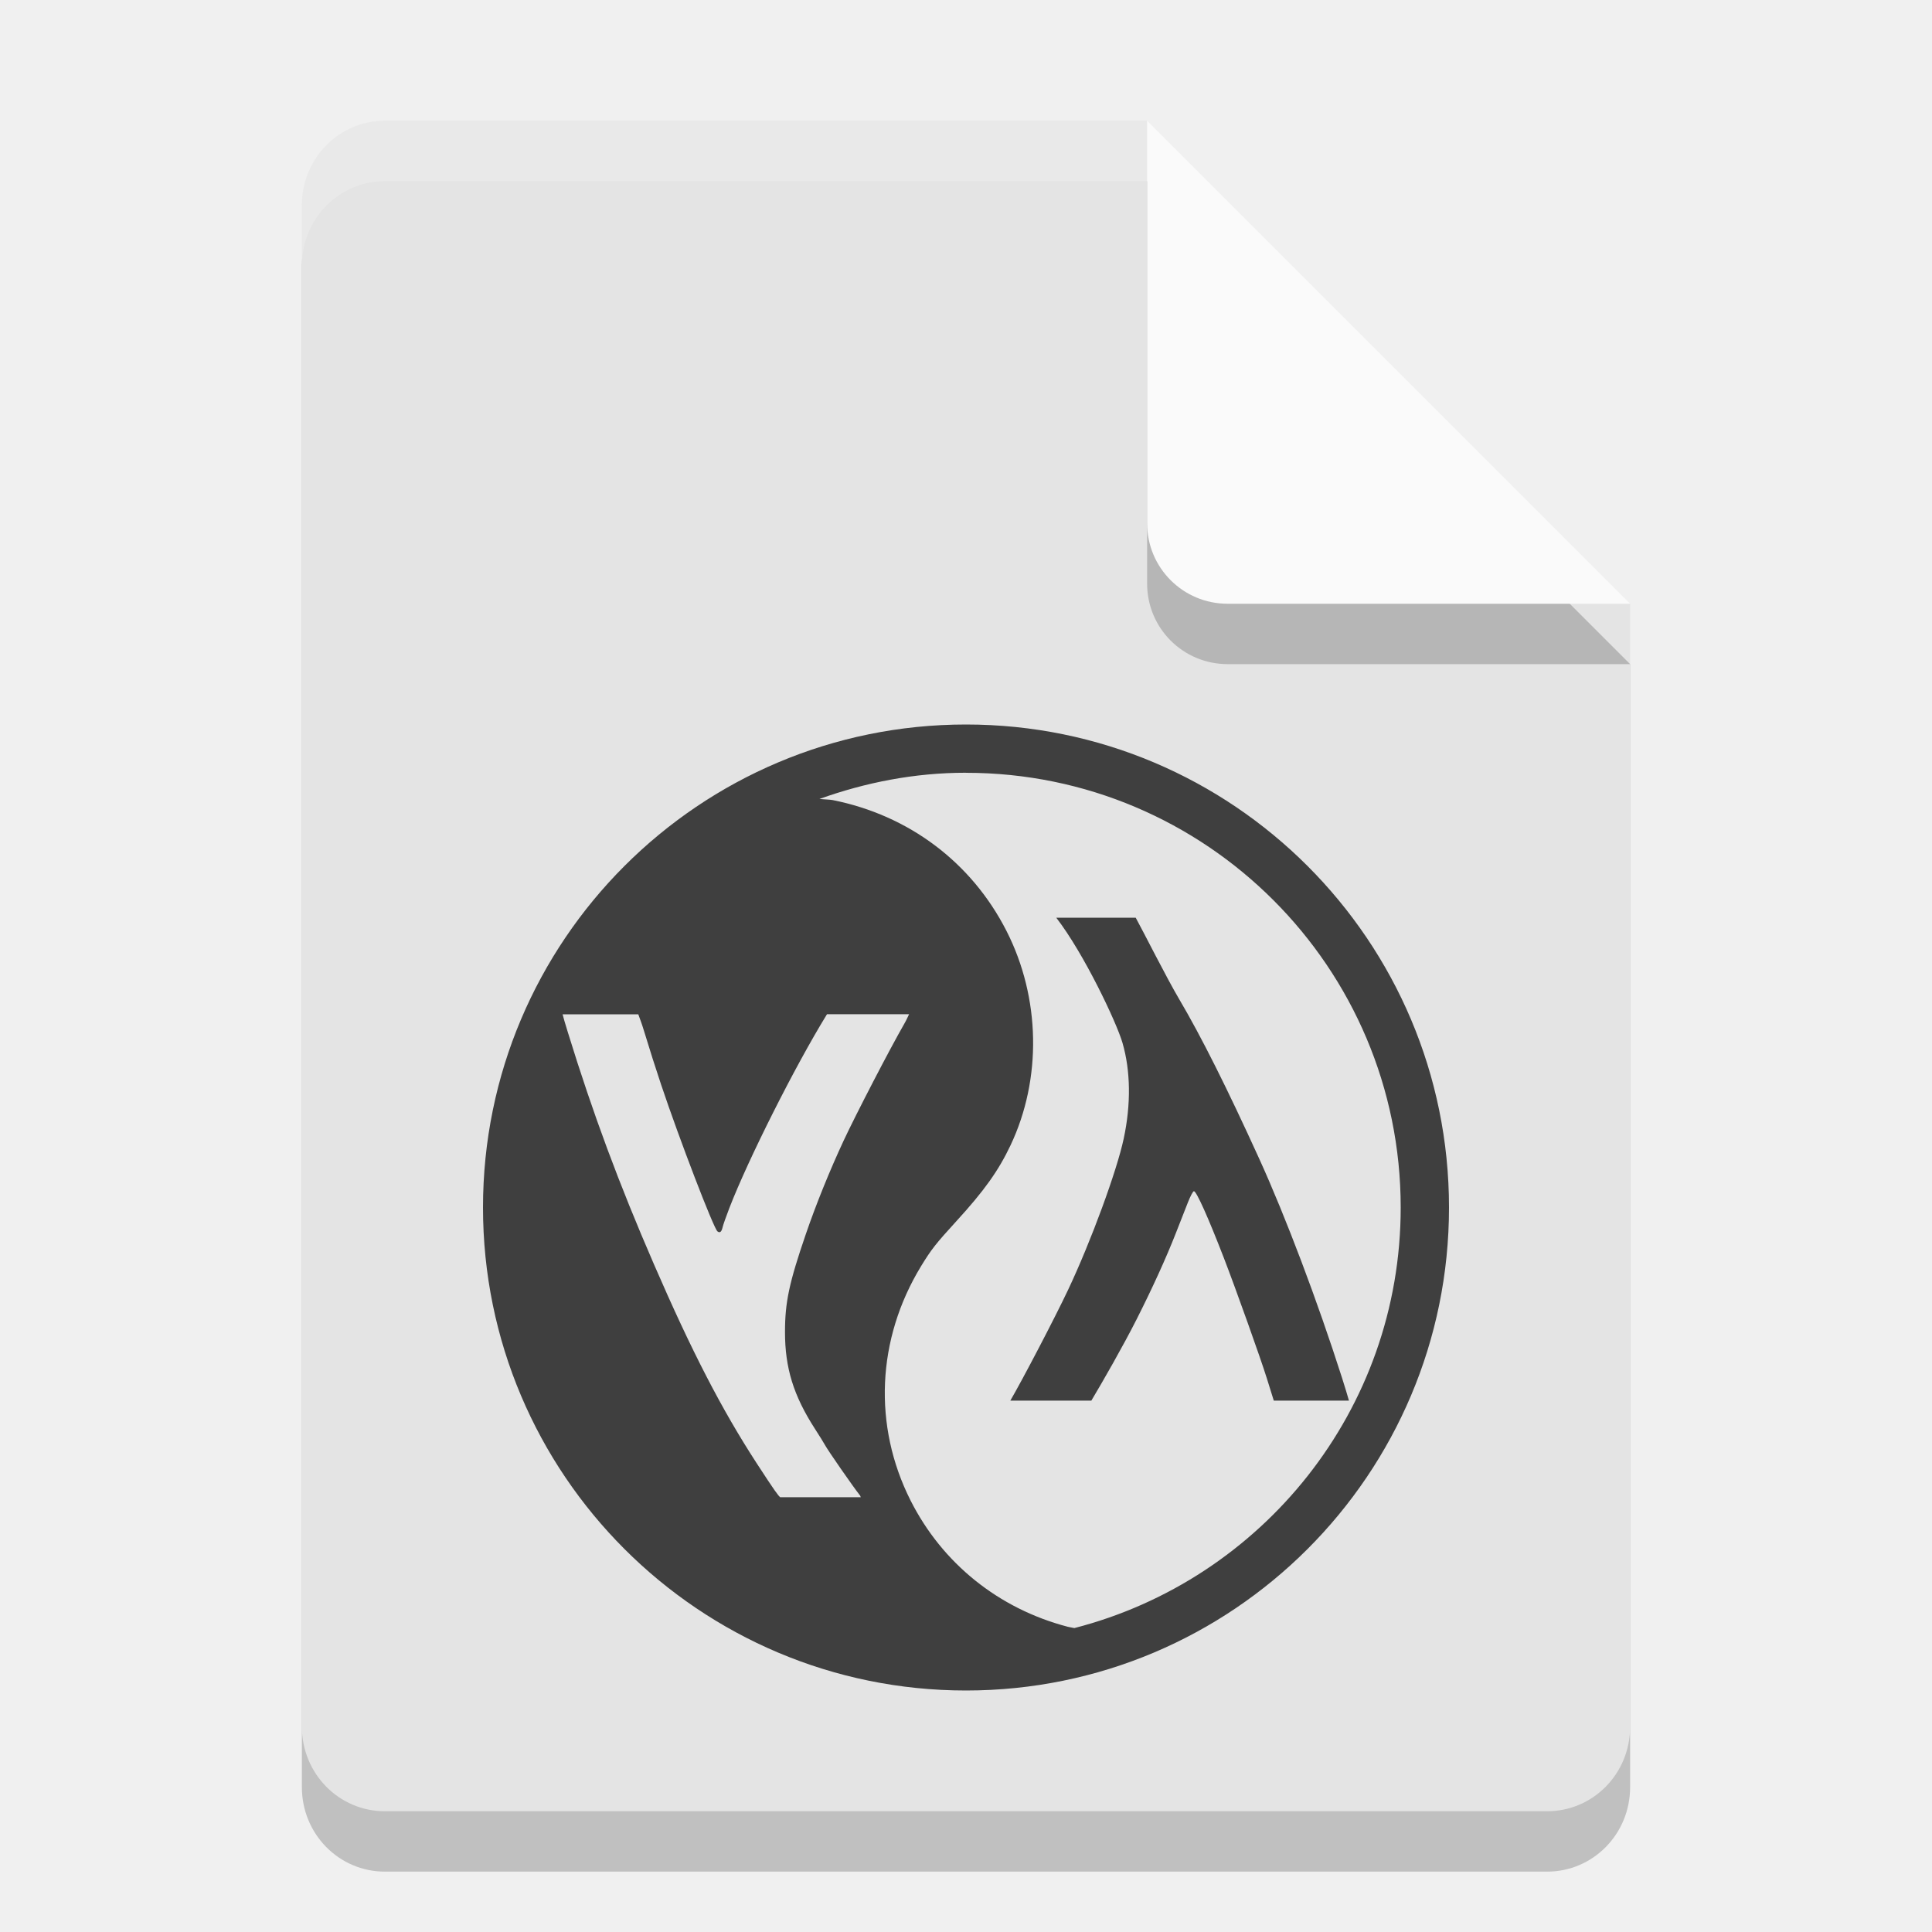
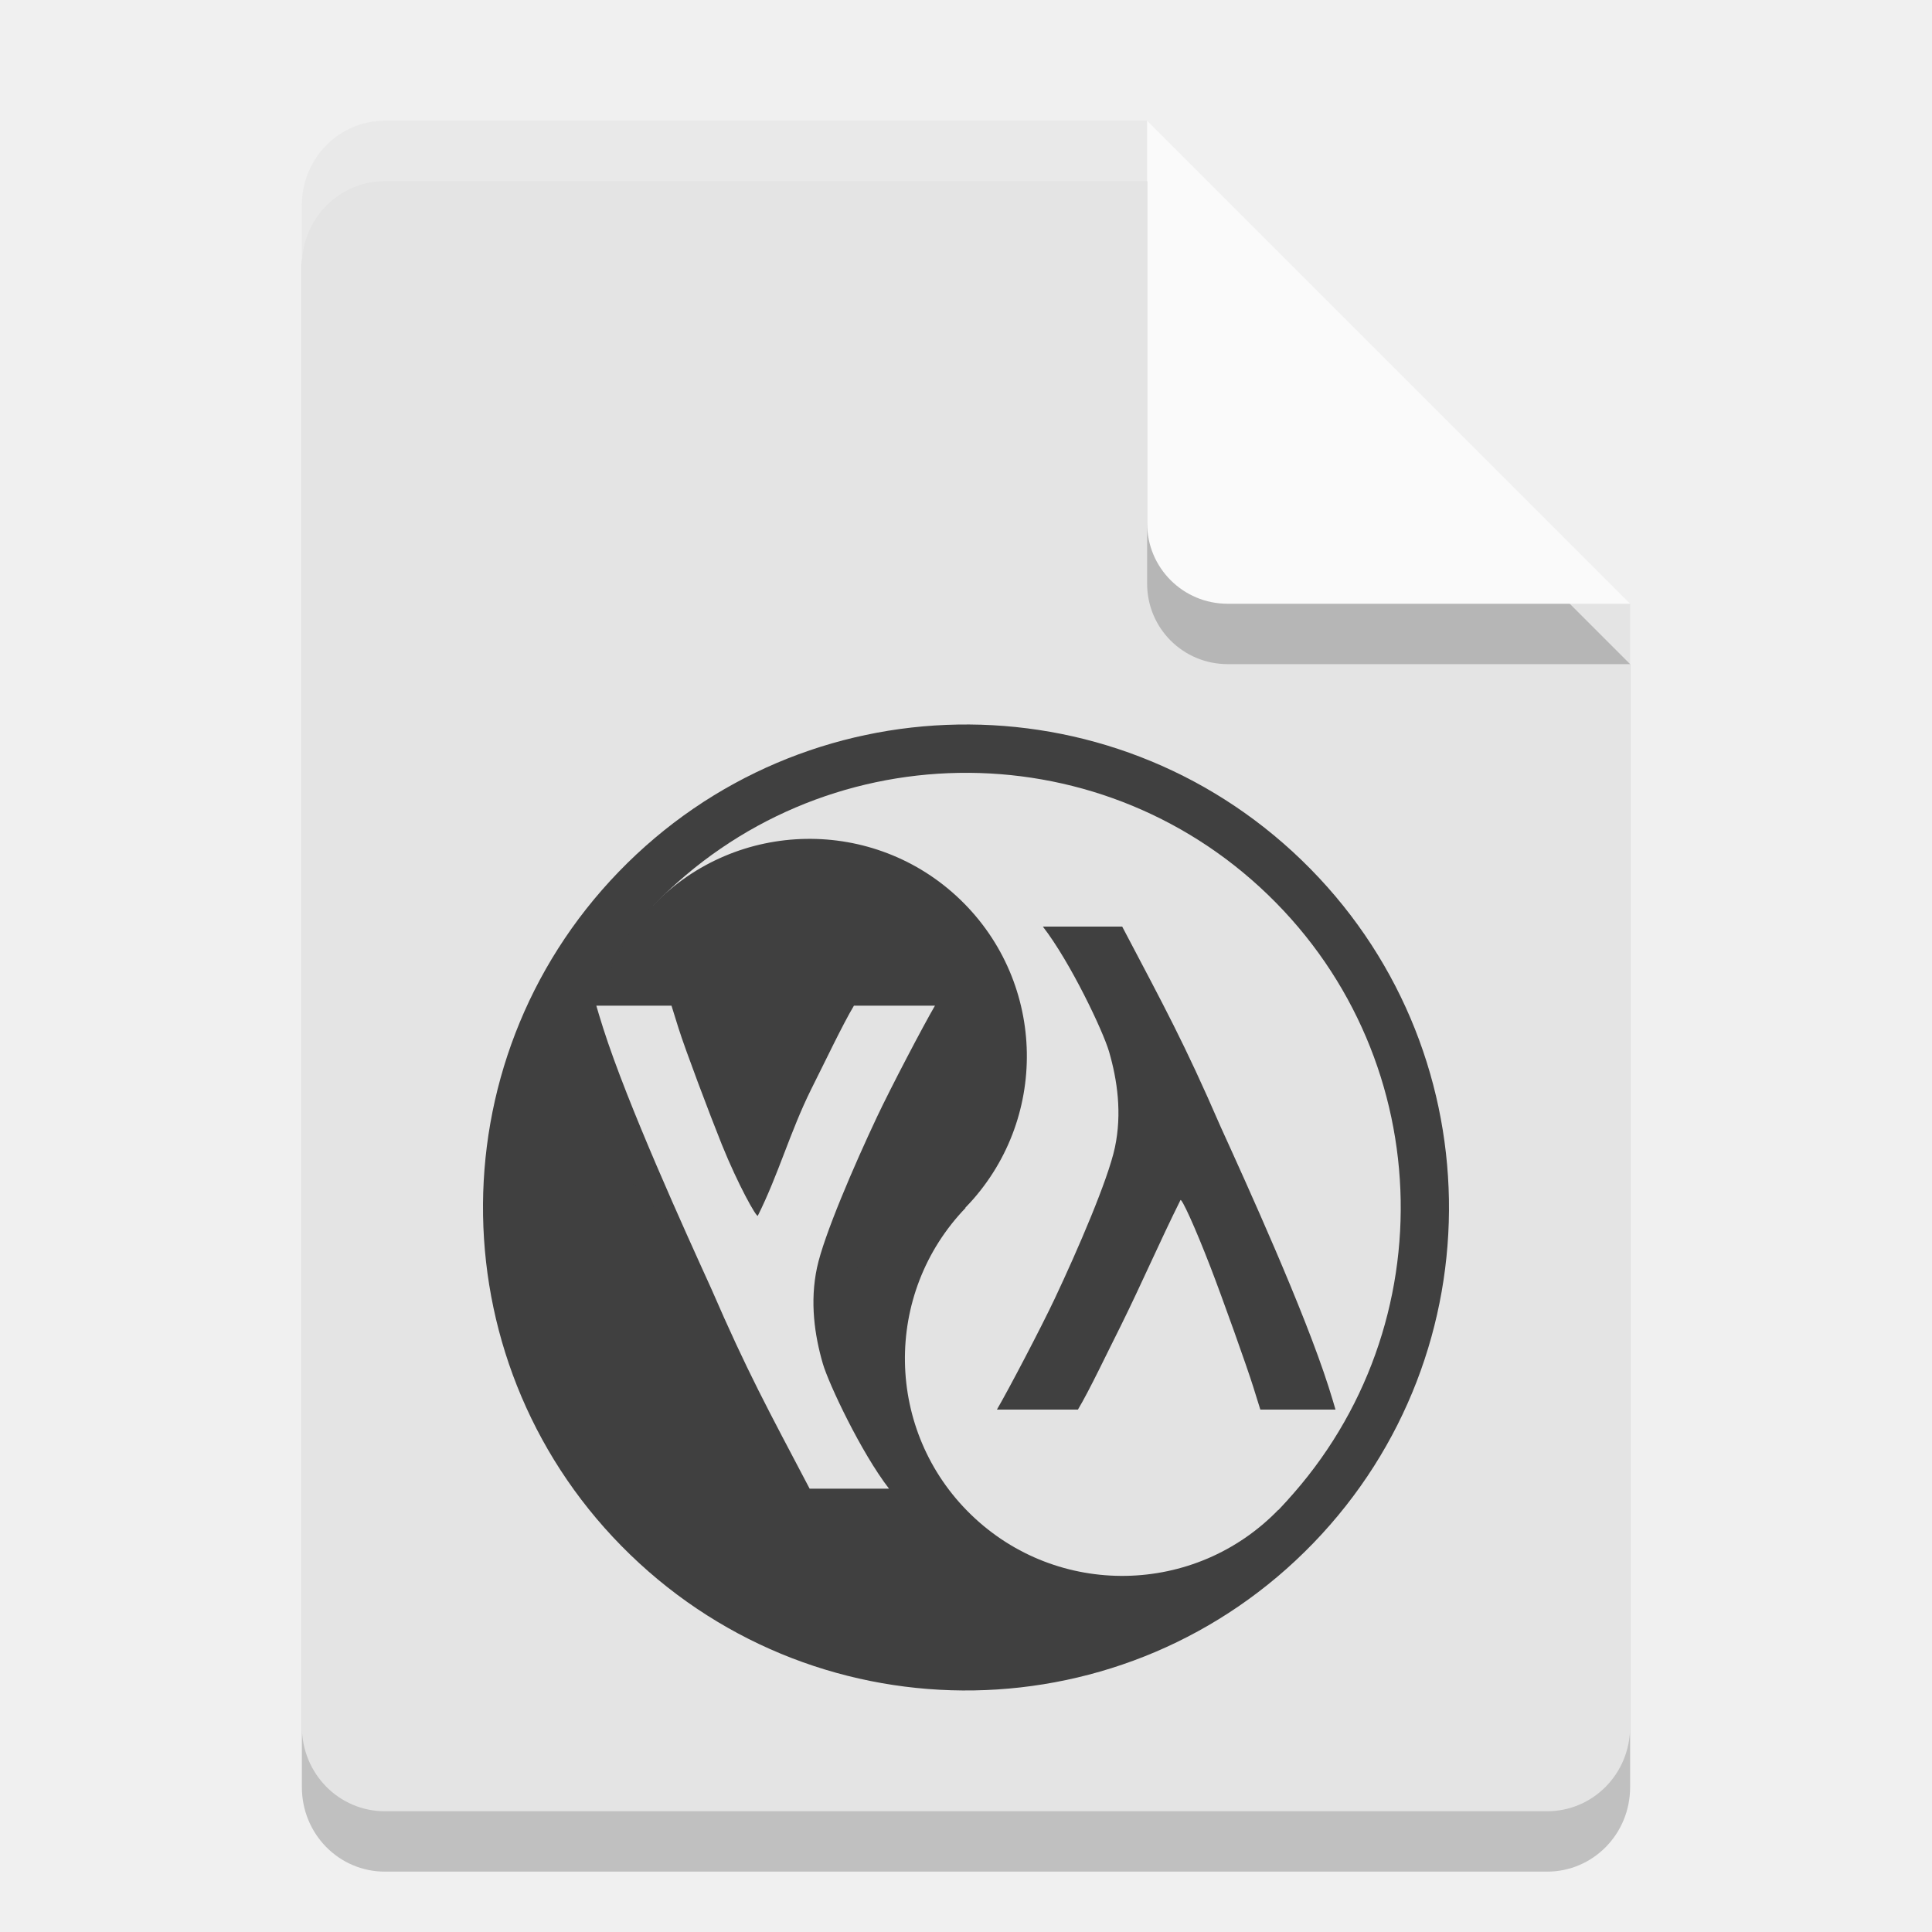
<svg xmlns="http://www.w3.org/2000/svg" width="32" height="32" version="1.1">
-   <path style="opacity:0.2" d="M 6.375,3 C 5.613,3 5,3.624 5,4.4 V 29.6 C 5,30.376 5.613,31 6.375,31 h 19.25 C 26.387,31 27,30.376 27,29.6 V 11 L 20.125,10 19,3 Z" />
-   <path style="fill:#e4e4e4" d="M 6.375,2 C 5.613,2 5,2.624 5,3.4 V 28.6 C 5,29.376 5.613,30 6.375,30 h 19.25 C 26.387,30 27,29.376 27,28.6 V 10 L 20.125,9 19,2 Z" />
-   <path style="opacity:0.2" d="M 27,11 19,3 V 9.667 C 19,10.405 19.595,11 20.333,11 Z" />
-   <path style="fill:#fafafa" d="M 27,10 19,2 V 8.667 C 19,9.405 19.595,10 20.333,10 Z" />
-   <path style="opacity:0.2;fill:#ffffff" d="M 6.375,2 C 5.613,2 5,2.625 5,3.4 v 1 C 5,3.625 5.613,3 6.375,3 H 19 V 2 Z" />
-   <path style="fill:#3f3f3f" d="m 16,12 c -4.418,0 -8,3.582 -8,8 0,4.418 3.582,8 8,8 4.418,0 8,-3.582 8,-8 0,-4.418 -3.582,-8 -8,-8 z m 0,0.8 c 3.976,0 7.2,3.224 7.2,7.2 0,3.355 -2.299,6.167 -5.405,6.966 -0.038,-0.009 -0.064,-0.01 -0.111,-0.022 -1.143,-0.299 -2.076,-1.049 -2.602,-2.091 -0.625,-1.238 -0.561,-2.675 0.173,-3.88 0.17,-0.278 0.239,-0.367 0.586,-0.747 0.461,-0.504 0.696,-0.834 0.895,-1.253 0.523,-1.102 0.499,-2.447 -0.066,-3.555 -0.578,-1.134 -1.615,-1.914 -2.877,-2.166 -0.052,-0.01 -0.15,-0.011 -0.22,-0.019 0.759,-0.272 1.572,-0.434 2.425,-0.434 z m 1.495,2.4 c 0.46,0.595 0.998,1.733 1.097,2.073 0.135,0.465 0.142,1.019 0.02,1.587 -0.114,0.535 -0.541,1.698 -0.917,2.495 -0.224,0.476 -0.768,1.514 -0.961,1.844 h 1.342 c 0.192,-0.321 0.523,-0.899 0.75,-1.347 0.259,-0.512 0.491,-1.021 0.65,-1.428 0.067,-0.171 0.156,-0.396 0.197,-0.502 0.041,-0.105 0.086,-0.192 0.102,-0.192 0.042,0 0.236,0.433 0.497,1.108 0.198,0.513 0.603,1.647 0.709,1.986 0.041,0.131 0.079,0.253 0.117,0.375 h 1.245 c -0.031,-0.105 -0.05,-0.174 -0.114,-0.375 -0.408,-1.276 -0.934,-2.668 -1.372,-3.631 -0.534,-1.173 -0.962,-2.027 -1.325,-2.642 C 19.317,16.187 18.943,15.44 18.811,15.2 Z M 9.319,16.8 h 1.253 c 0.033,0.094 0.051,0.132 0.094,0.273 0.079,0.262 0.206,0.661 0.283,0.889 0.306,0.913 0.87,2.381 0.934,2.433 0.04,0.032 0.068,0.01 0.086,-0.069 0.008,-0.037 0.058,-0.179 0.111,-0.316 0.313,-0.81 1.087,-2.348 1.609,-3.197 l 0.009,-0.014 h 1.359 c -0.031,0.061 -0.034,0.079 -0.081,0.161 -0.242,0.421 -0.797,1.493 -1.002,1.931 -0.228,0.49 -0.454,1.045 -0.628,1.553 -0.275,0.802 -0.344,1.125 -0.344,1.617 -2.6e-4,0.595 0.14,1.052 0.494,1.602 0.077,0.119 0.152,0.24 0.167,0.269 0.048,0.09 0.471,0.699 0.578,0.833 0.017,0.021 0.006,0.018 0.017,0.034 h -1.336 c -0.037,-0.035 -0.076,-0.081 -0.391,-0.566 -0.58,-0.893 -1.076,-1.855 -1.698,-3.289 -0.579,-1.333 -1.013,-2.501 -1.428,-3.847 -0.051,-0.164 -0.067,-0.223 -0.087,-0.298 z" />
+   <path d="M 6.375,3 C 5.613,3 5,3.624 5,4.4 V 29.6 C 5,30.376 5.613,31 6.375,31 h 19.25 C 26.387,31 27,30.376 27,29.6 V 11 L 20.125,10 19,3 Z" style="opacity:.2" />
+   <path d="M 6.375,2 C 5.613,2 5,2.624 5,3.4 V 28.6 C 5,29.376 5.613,30 6.375,30 h 19.25 C 26.387,30 27,29.376 27,28.6 V 10 L 20.125,9 19,2 Z" style="fill:#e4e4e4" />
+   <path d="M 27,11 19,3 V 9.667 C 19,10.405 19.595,11 20.333,11 Z" style="opacity:.2" />
+   <path d="M 27,10 19,2 V 8.667 C 19,9.405 19.595,10 20.333,10 Z" style="fill:#fafafa" />
+   <path d="M 6.375,2 C 5.613,2 5,2.625 5,3.4 v 1 C 5,3.625 5.613,3 6.375,3 H 19 V 2 Z" style="fill:#ffffff;opacity:.2" />
+   <circle transform="rotate(-45.97051)" cx="-3.259" cy="25.404" r="8" style="fill:#404040" />
+   <path d="m10.818 15.003 10.352 10.007a7.2 7.2 0 0 0 0.007-0.005 7.2 7.2 0 0 0-0.172-10.181 7.2 7.2 0 0 0-10.181 0.172 7.2 7.2 0 0 0-5e-3 0.007z" style="fill:#e3e3e3" />
+   <circle transform="rotate(-45.97051)" cx="-3.259" cy="21.799" r="3.6" style="fill:#404040" />
+   <circle transform="rotate(-45.97051)" cx="-3.259" cy="29.004" r="3.6" style="fill:#e3e3e3" />
+   <path d="m17.273 15.347c0.46 0.595 0.998 1.733 1.097 2.073 0.135 0.465 0.217 1.018 0.096 1.587-0.114 0.535-0.617 1.698-0.993 2.496-0.224 0.476-0.768 1.514-0.961 1.844h1.342c0.192-0.321 0.486-0.944 0.712-1.392 0.348-0.704 0.645-1.393 0.986-2.077 0.019-0.037 0.236 0.433 0.497 1.108 0.198 0.513 0.603 1.647 0.709 1.986 0.041 0.131 0.079 0.253 0.117 0.375h1.245c-0.031-0.105-0.05-0.174-0.114-0.375-0.408-1.276-1.354-3.353-1.792-4.317-0.599-1.381-0.928-1.978-1.627-3.308z" style="fill:#404040" />
+   <path d="m14.725 24.657c-0.46-0.595-0.998-1.733-1.097-2.073-0.135-0.465-0.217-1.018-0.096-1.587 0.114-0.535 0.617-1.698 0.993-2.496 0.224-0.476 0.768-1.514 0.961-1.844h-1.342c-0.192 0.321-0.486 0.944-0.712 1.392-0.348 0.704-0.538 1.403-0.88 2.087-0.019 0.037-0.325-0.508-0.596-1.178-0.198-0.492-0.611-1.587-0.717-1.926-0.041-0.131-0.079-0.253-0.117-0.375h-1.245c0.031 0.105 0.05 0.174 0.114 0.375 0.408 1.276 1.354 3.353 1.792 4.317 0.599 1.381 0.928 1.978 1.627 3.308z" style="fill:#e3e3e3" />
</svg>
